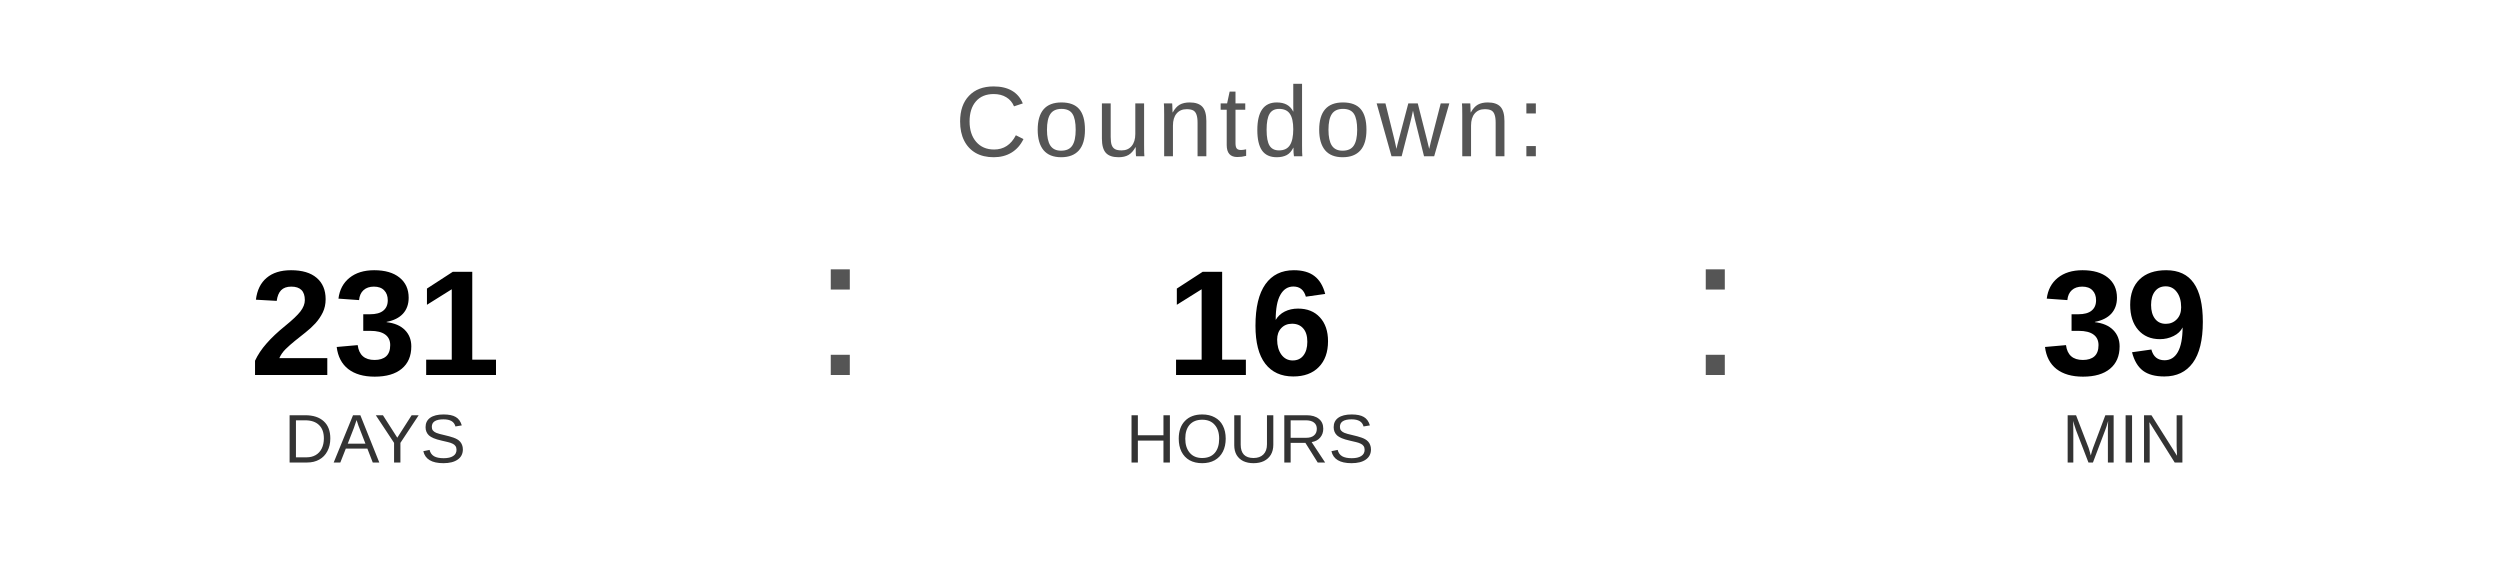
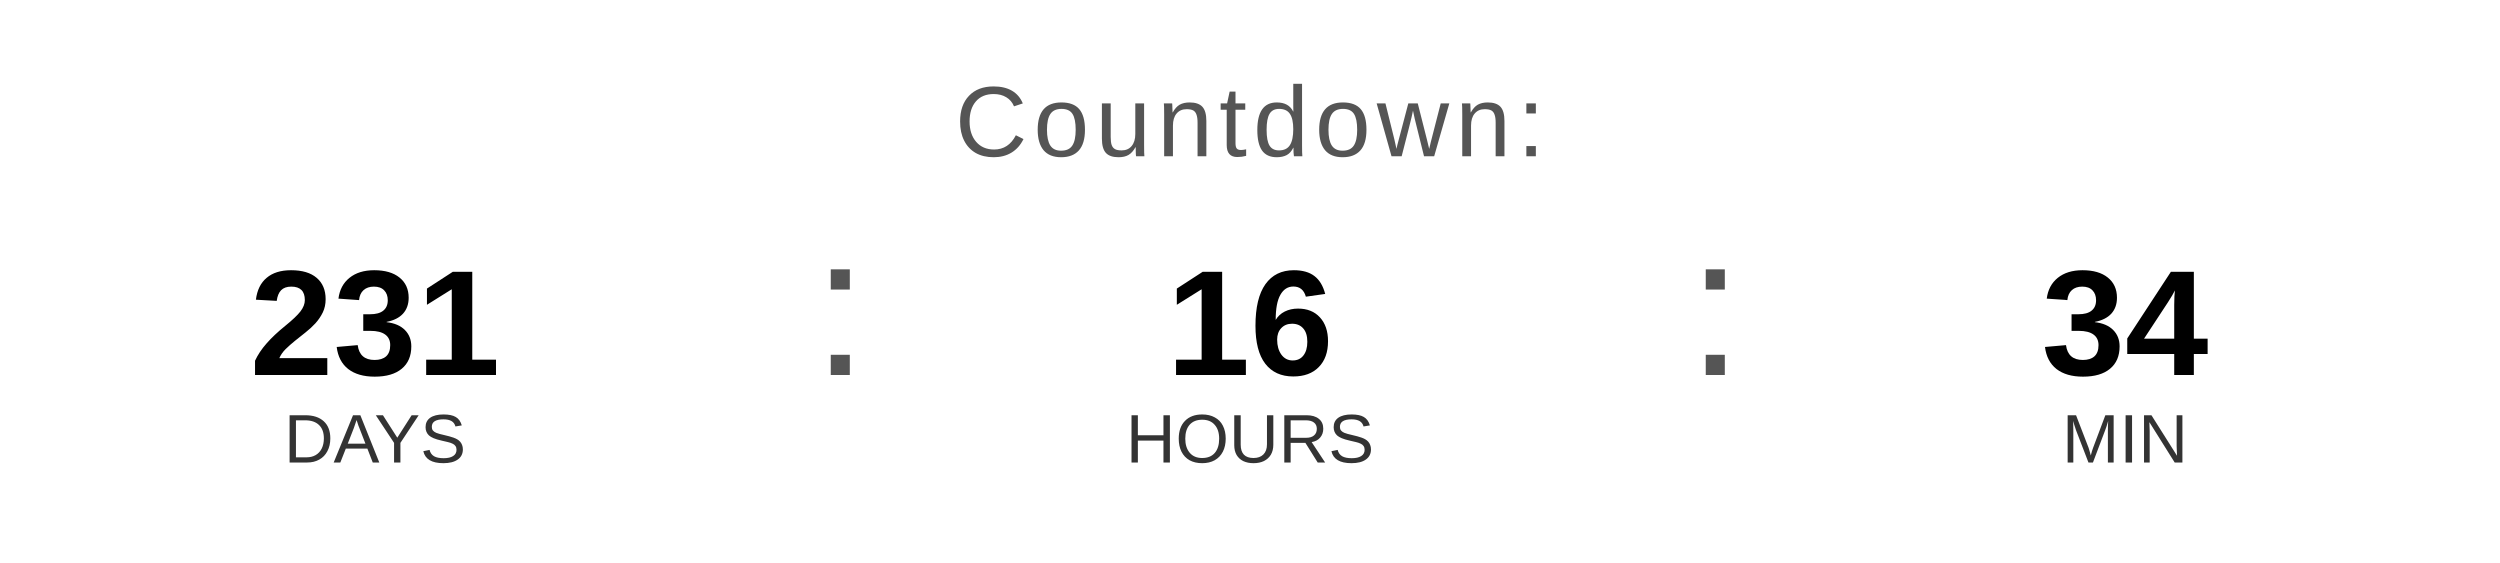
<svg xmlns="http://www.w3.org/2000/svg" width="400" height="90" viewBox="0 0 400 90">
  <text x="200" y="25" font-family="Arial, Helvetica, sans-serif" font-size="16" fill="#555555" text-anchor="middle" letter-spacing="1">
    Countdown:
  </text>
  <text x="60" y="60" font-family="Arial, Helvetica, sans-serif" font-size="24" font-weight="bold" fill="#000000" text-anchor="middle">231</text>
  <text x="60" y="74" font-family="Arial, Helvetica, sans-serif" font-size="11" fill="#333333" text-anchor="middle">DAYS</text>
  <text x="130" y="60" font-family="Arial, sans-serif" font-size="32" fill="#555555">:</text>
  <text x="200" y="60" font-family="Arial, Helvetica, sans-serif" font-size="24" font-weight="bold" fill="#000000" text-anchor="middle">16</text>
  <text x="200" y="74" font-family="Arial, Helvetica, sans-serif" font-size="11" fill="#333333" text-anchor="middle">HOURS</text>
  <text x="270" y="60" font-family="Arial, sans-serif" font-size="32" fill="#555555">:</text>
-   <text x="340" y="60" font-family="Arial, Helvetica, sans-serif" font-size="24" font-weight="bold" fill="#000000" text-anchor="middle">39</text>
+   <text x="340" y="60" font-family="Arial, Helvetica, sans-serif" font-size="24" font-weight="bold" fill="#000000" text-anchor="middle">34</text>
  <text x="340" y="74" font-family="Arial, Helvetica, sans-serif" font-size="11" fill="#333333" text-anchor="middle">MIN</text>
</svg>
